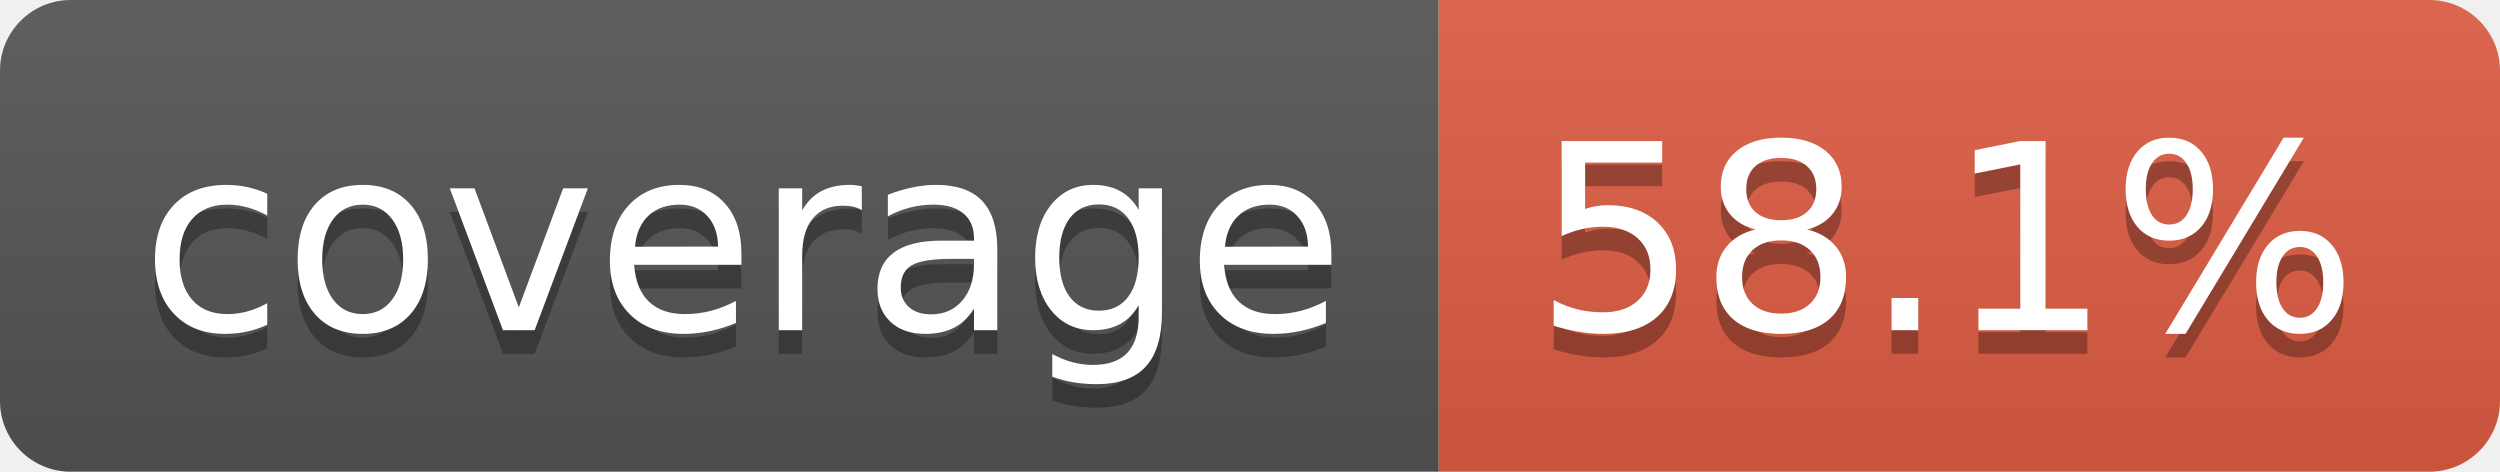
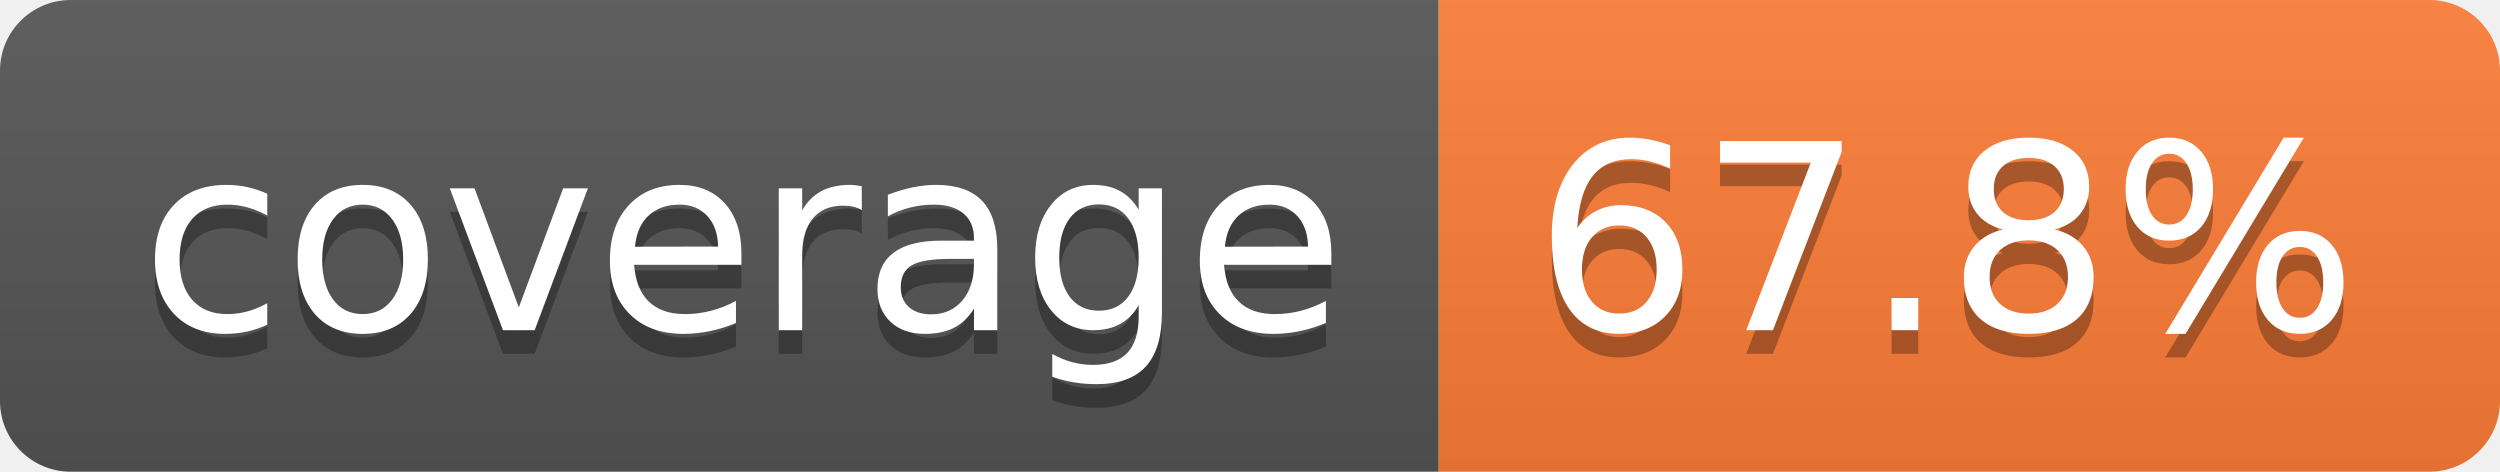
- <svg xmlns="http://www.w3.org/2000/svg" width="106" height="20" role="img" aria-label="coverage: 58.1%">
+ <svg xmlns="http://www.w3.org/2000/svg" width="106" height="20" role="img" aria-label="coverage: 67.8%">
  <linearGradient id="s" x2="0" y2="100%">
    <stop offset="0" stop-color="#bbb" stop-opacity=".1" />
    <stop offset="1" stop-opacity=".1" />
  </linearGradient>
  <clipPath id="r">
    <rect width="106" height="20" rx="3" fill="#fff" />
  </clipPath>
  <g clip-path="url(#r)">
    <rect width="61" height="20" fill="#555" />
-     <rect x="61" width="45" height="20" fill="#e05d44" />
+     <rect x="61" width="45" height="20" fill="#fe7d37" />
    <rect width="106" height="20" fill="url(#s)" />
  </g>
  <g fill="#fff" text-anchor="middle" font-family="Verdana,Geneva,DejaVu Sans,sans-serif" text-rendering="geometricPrecision" font-size="110">
    <text aria-hidden="true" x="315" y="150" fill="#010101" fill-opacity=".3" transform="scale(.1)" textLength="510">coverage</text>
    <text x="315" y="140" transform="scale(.1)" fill="#fff" textLength="510">coverage</text>
-     <text aria-hidden="true" x="825" y="150" fill="#010101" fill-opacity=".3" transform="scale(.1)" textLength="350">58.1%</text>
-     <text x="825" y="140" transform="scale(.1)" fill="#fff" textLength="350">58.1%</text>
+     <text aria-hidden="true" x="825" y="150" fill="#010101" fill-opacity=".3" transform="scale(.1)" textLength="350">67.8%</text>
+     <text x="825" y="140" transform="scale(.1)" fill="#fff" textLength="350">67.8%</text>
  </g>
</svg>
